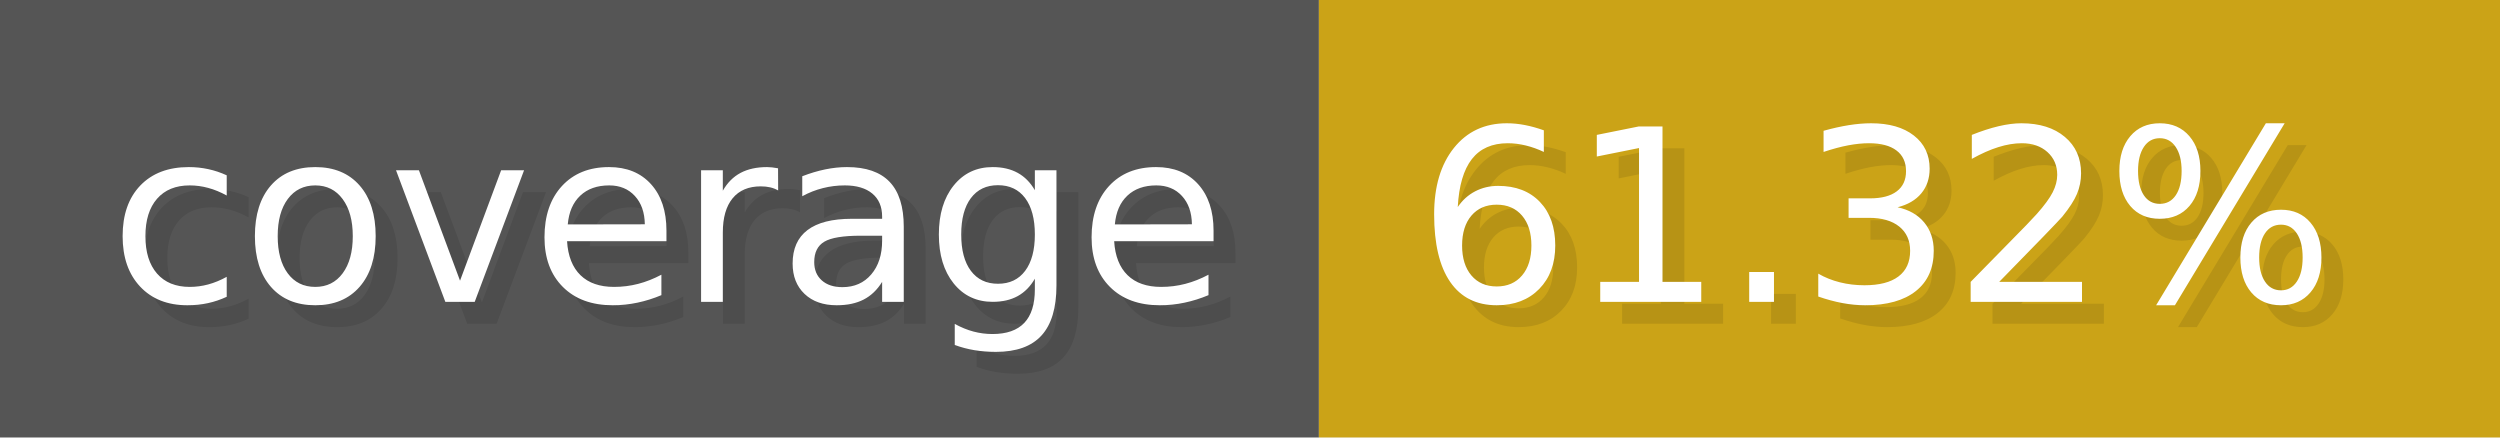
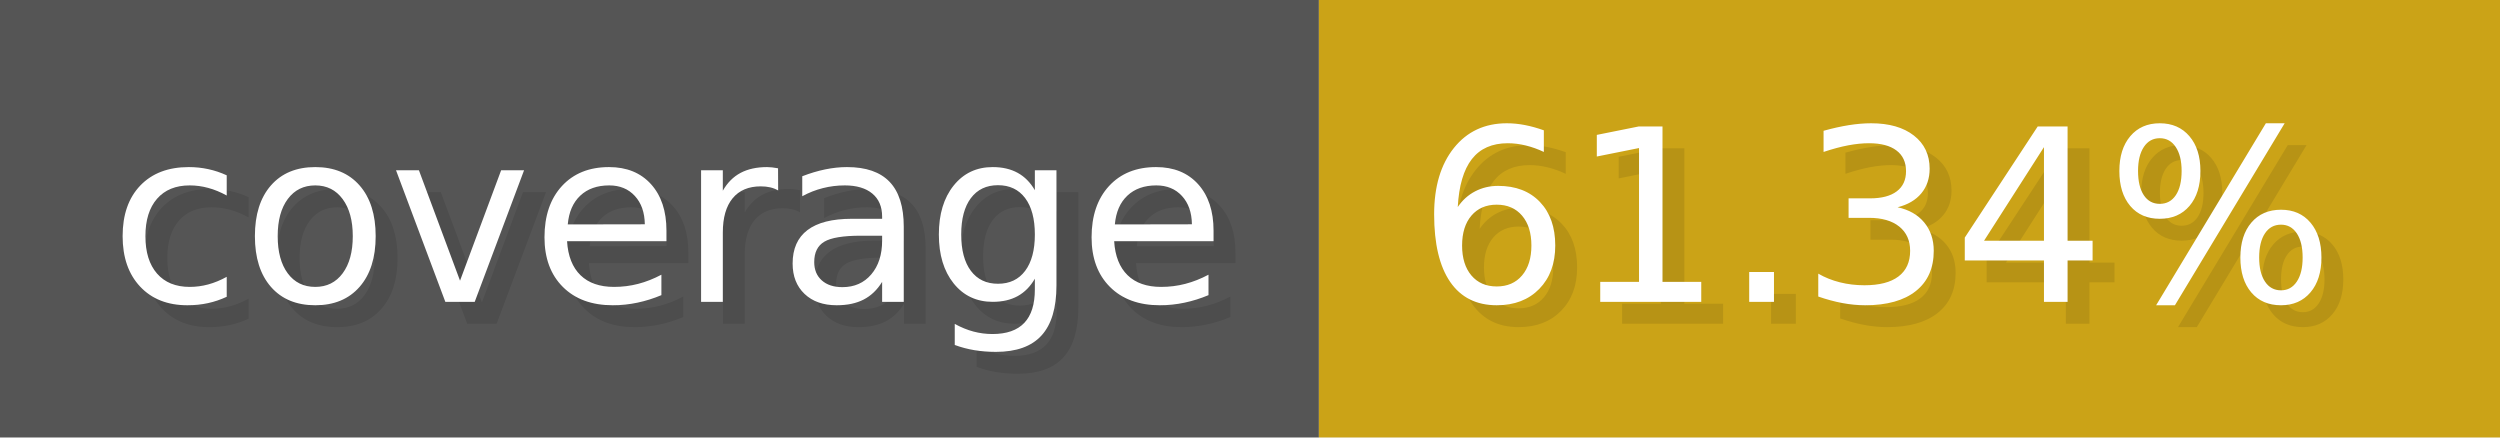
- <svg xmlns="http://www.w3.org/2000/svg" width="114.3" height="20" viewBox="0 0 1143 200" role="img" aria-label="coverage: 61.32%">
+ <svg xmlns="http://www.w3.org/2000/svg" width="114.3" height="20" viewBox="0 0 1143 200" role="img" aria-label="coverage: 61.34%">
  <g>
    <rect fill="#555" width="603" height="200" />
    <rect fill="#cba317" x="603" width="540" height="200" />
  </g>
  <g aria-hidden="true" fill="#fff" text-anchor="start" font-family="Verdana,DejaVu Sans,sans-serif" font-size="110">
    <text x="60" y="148" textLength="503" fill="#000" opacity="0.1">coverage</text>
    <text x="50" y="138" textLength="503">coverage</text>
-     <text x="658" y="148" textLength="440" fill="#000" opacity="0.1">61.32%</text>
-     <text x="648" y="138" textLength="440">61.32%</text>
+     <text x="658" y="148" textLength="440" fill="#000" opacity="0.1">61.34%</text>
+     <text x="648" y="138" textLength="440">61.34%</text>
  </g>
</svg>
